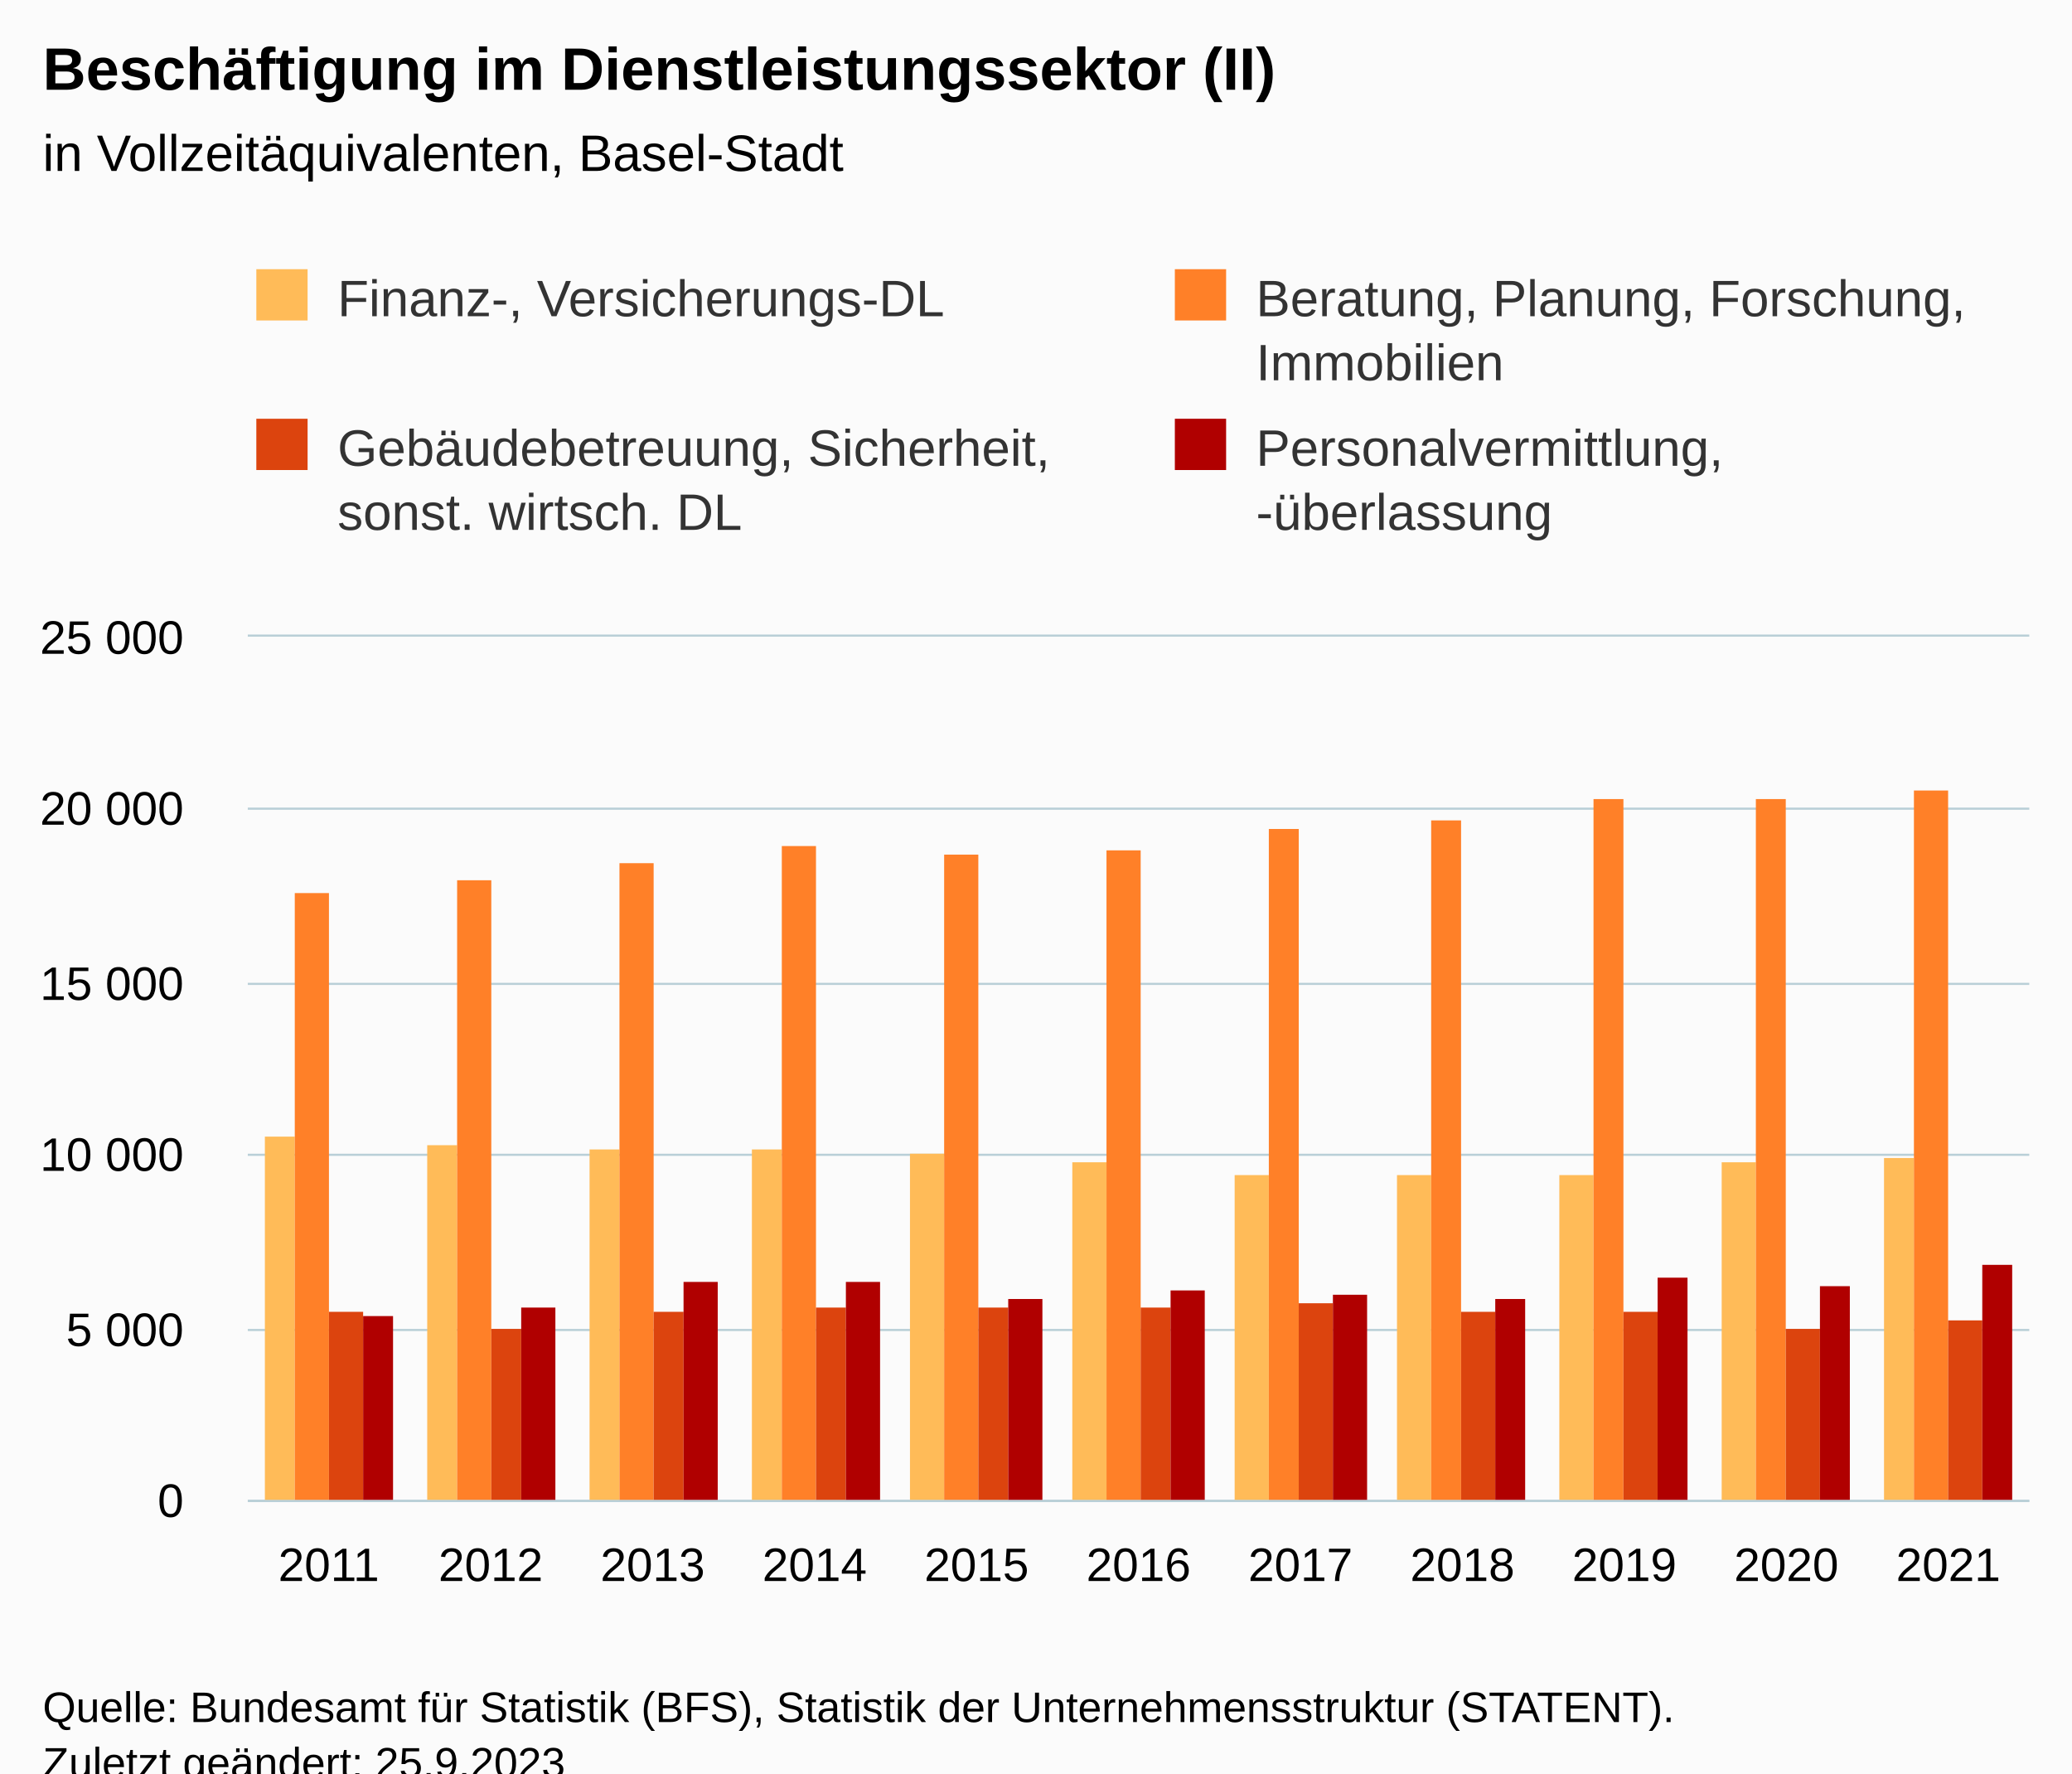
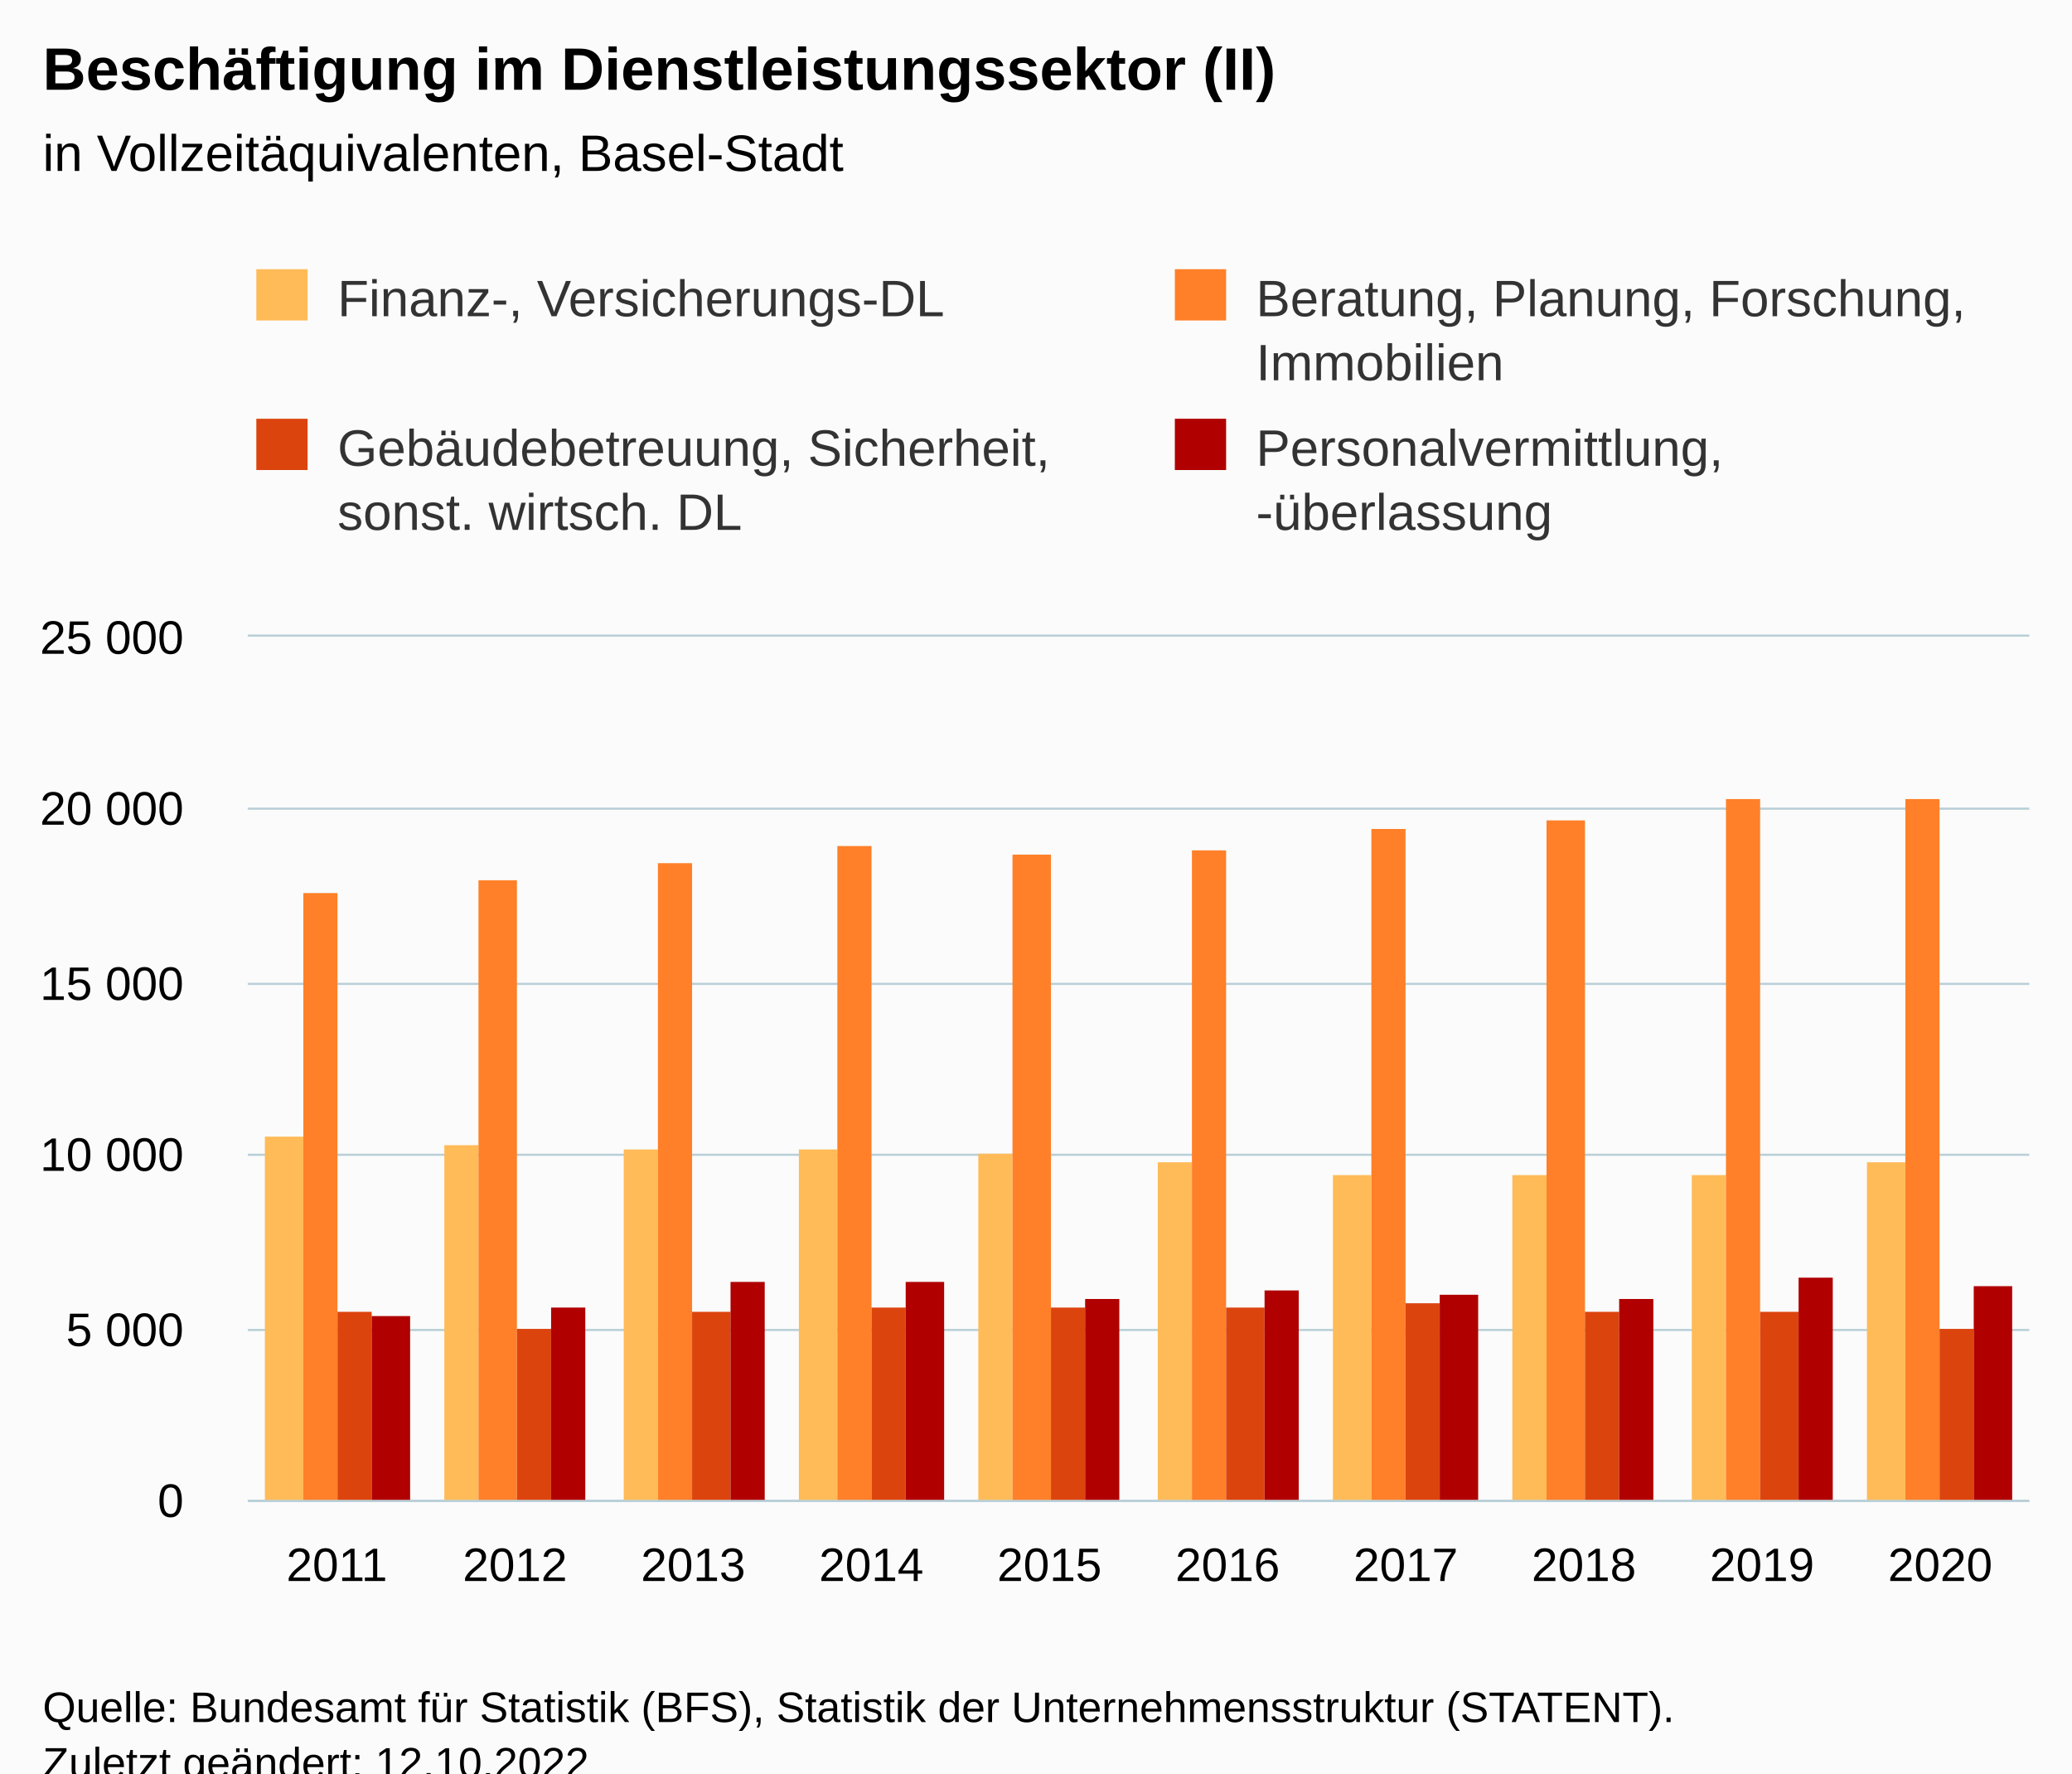
<svg xmlns="http://www.w3.org/2000/svg" version="1.1" class="highcharts-root" style="font-family:Arial;font-size:12px;" viewBox="0 0 485 415">
  <defs>
-     <clipPath id="highcharts-wpwo33t-51-">
+     <clipPath id="highcharts-re0u1d5-47-">
      <rect x="0" y="0" width="417" height="202" fill="none" />
    </clipPath>
-     <clipPath id="highcharts-wpwo33t-63-">
+     <clipPath id="highcharts-re0u1d5-58-">
      <rect x="0" y="0" width="417" height="202" fill="none" />
    </clipPath>
-     <clipPath id="highcharts-wpwo33t-97-">
+     <clipPath id="highcharts-re0u1d5-89-">
      <rect x="58" y="149" width="417" height="202" fill="none" />
    </clipPath>
  </defs>
  <rect fill="#fbfbfb" class="highcharts-background" x="0" y="0" width="485" height="428" rx="0" ry="0" />
  <rect fill="none" class="highcharts-plot-background" x="58" y="149" width="417" height="202" />
  <g class="highcharts-pane-group" data-z-index="0" />
  <g class="highcharts-grid highcharts-xaxis-grid" data-z-index="1">
-     <path fill="none" data-z-index="1" class="highcharts-grid-line" d="M 95.5 149 L 95.5 351" opacity="1" />
-     <path fill="none" data-z-index="1" class="highcharts-grid-line" d="M 133.5 149 L 133.5 351" opacity="1" />
-     <path fill="none" data-z-index="1" class="highcharts-grid-line" d="M 171.5 149 L 171.5 351" opacity="1" />
-     <path fill="none" data-z-index="1" class="highcharts-grid-line" d="M 209.5 149 L 209.5 351" opacity="1" />
-     <path fill="none" data-z-index="1" class="highcharts-grid-line" d="M 247.5 149 L 247.5 351" opacity="1" />
-     <path fill="none" data-z-index="1" class="highcharts-grid-line" d="M 284.5 149 L 284.5 351" opacity="1" />
-     <path fill="none" data-z-index="1" class="highcharts-grid-line" d="M 322.5 149 L 322.5 351" opacity="1" />
-     <path fill="none" data-z-index="1" class="highcharts-grid-line" d="M 360.5 149 L 360.5 351" opacity="1" />
-     <path fill="none" data-z-index="1" class="highcharts-grid-line" d="M 398.5 149 L 398.5 351" opacity="1" />
-     <path fill="none" data-z-index="1" class="highcharts-grid-line" d="M 436.5 149 L 436.5 351" opacity="1" />
+     <path fill="none" data-z-index="1" class="highcharts-grid-line" d="M 99.5 149 L 99.5 351" opacity="1" />
+     <path fill="none" data-z-index="1" class="highcharts-grid-line" d="M 140.5 149 L 140.5 351" opacity="1" />
+     <path fill="none" data-z-index="1" class="highcharts-grid-line" d="M 182.5 149 L 182.5 351" opacity="1" />
+     <path fill="none" data-z-index="1" class="highcharts-grid-line" d="M 224.5 149 L 224.5 351" opacity="1" />
+     <path fill="none" data-z-index="1" class="highcharts-grid-line" d="M 266.5 149 L 266.5 351" opacity="1" />
+     <path fill="none" data-z-index="1" class="highcharts-grid-line" d="M 307.5 149 L 307.5 351" opacity="1" />
+     <path fill="none" data-z-index="1" class="highcharts-grid-line" d="M 349.5 149 L 349.5 351" opacity="1" />
+     <path fill="none" data-z-index="1" class="highcharts-grid-line" d="M 391.5 149 L 391.5 351" opacity="1" />
+     <path fill="none" data-z-index="1" class="highcharts-grid-line" d="M 432.5 149 L 432.5 351" opacity="1" />
    <path fill="none" data-z-index="1" class="highcharts-grid-line" d="M 474.5 149 L 474.5 351" opacity="1" />
    <path fill="none" data-z-index="1" class="highcharts-grid-line" d="M 57.5 149 L 57.5 351" opacity="1" />
  </g>
  <g class="highcharts-grid highcharts-yaxis-grid" data-z-index="1">
    <path fill="none" stroke="#B9CFD7" stroke-width="0.5" data-z-index="1" class="highcharts-grid-line" d="M 58 351.25 L 475 351.25" opacity="1" />
    <path fill="none" stroke="#B9CFD7" stroke-width="0.5" data-z-index="1" class="highcharts-grid-line" d="M 58 311.25 L 475 311.25" opacity="1" />
    <path fill="none" stroke="#B9CFD7" stroke-width="0.5" data-z-index="1" class="highcharts-grid-line" d="M 58 270.25 L 475 270.25" opacity="1" />
    <path fill="none" stroke="#B9CFD7" stroke-width="0.5" data-z-index="1" class="highcharts-grid-line" d="M 58 230.25 L 475 230.25" opacity="1" />
    <path fill="none" stroke="#B9CFD7" stroke-width="0.5" data-z-index="1" class="highcharts-grid-line" d="M 58 189.25 L 475 189.25" opacity="1" />
    <path fill="none" stroke="#B9CFD7" stroke-width="0.5" data-z-index="1" class="highcharts-grid-line" d="M 58 148.75 L 475 148.75" opacity="1" />
  </g>
  <rect fill="none" class="highcharts-plot-border" data-z-index="1" x="58" y="149" width="417" height="202" />
  <g class="highcharts-axis highcharts-xaxis" data-z-index="2">
    <path fill="none" class="highcharts-axis-line" stroke="#B9CFD7" stroke-width="0.5" data-z-index="7" d="M 58 351.25 L 475 351.25" />
  </g>
  <g class="highcharts-axis highcharts-yaxis" data-z-index="2">
    <path fill="none" class="highcharts-axis-line" data-z-index="7" d="M 58 149 L 58 351" />
  </g>
  <g class="highcharts-series-group" data-z-index="3">
-     <g class="highcharts-series highcharts-series-0 highcharts-column-series" data-z-index="0.1" opacity="1" transform="translate(58,149) scale(1 1)" clip-path="url(#highcharts-wpwo33t-63-)">
-       <rect x="4" y="117" width="7" height="86" fill="#FFBB58" opacity="1" class="highcharts-point" />
-       <rect x="42" y="119" width="7" height="84" fill="#FFBB58" opacity="1" class="highcharts-point" />
-       <rect x="80" y="120" width="7" height="83" fill="#FFBB58" opacity="1" class="highcharts-point" />
-       <rect x="118" y="120" width="7" height="83" fill="#FFBB58" opacity="1" class="highcharts-point" />
-       <rect x="155" y="121" width="8" height="82" fill="#FFBB58" opacity="1" class="highcharts-point" />
-       <rect x="193" y="123" width="8" height="80" fill="#FFBB58" opacity="1" class="highcharts-point" />
-       <rect x="231" y="126" width="8" height="77" fill="#FFBB58" opacity="1" class="highcharts-point" />
-       <rect x="269" y="126" width="8" height="77" fill="#FFBB58" opacity="1" class="highcharts-point" />
-       <rect x="307" y="126" width="8" height="77" fill="#FFBB58" opacity="1" class="highcharts-point" />
-       <rect x="345" y="123" width="8" height="80" fill="#FFBB58" opacity="1" class="highcharts-point" />
-       <rect x="383" y="122" width="7" height="81" fill="#FFBB58" opacity="1" class="highcharts-point" />
+     <g class="highcharts-series highcharts-series-0 highcharts-column-series" data-z-index="0.1" opacity="1" transform="translate(58,149) scale(1 1)" clip-path="url(#highcharts-re0u1d5-58-)">
+       <rect x="4" y="117" width="9" height="86" fill="#FFBB58" opacity="1" class="highcharts-point" />
+       <rect x="46" y="119" width="8" height="84" fill="#FFBB58" opacity="1" class="highcharts-point" />
+       <rect x="88" y="120" width="8" height="83" fill="#FFBB58" opacity="1" class="highcharts-point" />
+       <rect x="129" y="120" width="9" height="83" fill="#FFBB58" opacity="1" class="highcharts-point" />
+       <rect x="171" y="121" width="8" height="82" fill="#FFBB58" opacity="1" class="highcharts-point" />
+       <rect x="213" y="123" width="8" height="80" fill="#FFBB58" opacity="1" class="highcharts-point" />
+       <rect x="254" y="126" width="9" height="77" fill="#FFBB58" opacity="1" class="highcharts-point" />
+       <rect x="296" y="126" width="8" height="77" fill="#FFBB58" opacity="1" class="highcharts-point" />
+       <rect x="338" y="126" width="8" height="77" fill="#FFBB58" opacity="1" class="highcharts-point" />
+       <rect x="379" y="123" width="9" height="80" fill="#FFBB58" opacity="1" class="highcharts-point" />
    </g>
    <g class="highcharts-markers highcharts-series-0 highcharts-column-series" data-z-index="0.1" opacity="1" transform="translate(58,149) scale(1 1)" clip-path="none" />
-     <g class="highcharts-series highcharts-series-1 highcharts-column-series" data-z-index="0.1" opacity="1" transform="translate(58,149) scale(1 1)" clip-path="url(#highcharts-wpwo33t-63-)">
-       <rect x="11" y="60" width="8" height="143" fill="#FF8028" opacity="1" class="highcharts-point" />
-       <rect x="49" y="57" width="8" height="146" fill="#FF8028" opacity="1" class="highcharts-point" />
-       <rect x="87" y="53" width="8" height="150" fill="#FF8028" opacity="1" class="highcharts-point" />
-       <rect x="125" y="49" width="8" height="154" fill="#FF8028" opacity="1" class="highcharts-point" />
-       <rect x="163" y="51" width="8" height="152" fill="#FF8028" opacity="1" class="highcharts-point" />
-       <rect x="201" y="50" width="8" height="153" fill="#FF8028" opacity="1" class="highcharts-point" />
-       <rect x="239" y="45" width="7" height="158" fill="#FF8028" opacity="1" class="highcharts-point" />
-       <rect x="277" y="43" width="7" height="160" fill="#FF8028" opacity="1" class="highcharts-point" />
-       <rect x="315" y="38" width="7" height="165" fill="#FF8028" opacity="1" class="highcharts-point" />
-       <rect x="353" y="38" width="7" height="165" fill="#FF8028" opacity="1" class="highcharts-point" />
-       <rect x="390" y="36" width="8" height="167" fill="#FF8028" opacity="1" class="highcharts-point" />
+     <g class="highcharts-series highcharts-series-1 highcharts-column-series" data-z-index="0.1" opacity="1" transform="translate(58,149) scale(1 1)" clip-path="url(#highcharts-re0u1d5-58-)">
+       <rect x="13" y="60" width="8" height="143" fill="#FF8028" opacity="1" class="highcharts-point" />
+       <rect x="54" y="57" width="9" height="146" fill="#FF8028" opacity="1" class="highcharts-point" />
+       <rect x="96" y="53" width="8" height="150" fill="#FF8028" opacity="1" class="highcharts-point" />
+       <rect x="138" y="49" width="8" height="154" fill="#FF8028" opacity="1" class="highcharts-point" />
+       <rect x="179" y="51" width="9" height="152" fill="#FF8028" opacity="1" class="highcharts-point" />
+       <rect x="221" y="50" width="8" height="153" fill="#FF8028" opacity="1" class="highcharts-point" />
+       <rect x="263" y="45" width="8" height="158" fill="#FF8028" opacity="1" class="highcharts-point" />
+       <rect x="304" y="43" width="9" height="160" fill="#FF8028" opacity="1" class="highcharts-point" />
+       <rect x="346" y="38" width="8" height="165" fill="#FF8028" opacity="1" class="highcharts-point" />
+       <rect x="388" y="38" width="8" height="165" fill="#FF8028" opacity="1" class="highcharts-point" />
    </g>
    <g class="highcharts-markers highcharts-series-1 highcharts-column-series" data-z-index="0.1" opacity="1" transform="translate(58,149) scale(1 1)" clip-path="none" />
-     <g class="highcharts-series highcharts-series-2 highcharts-column-series" data-z-index="0.1" opacity="1" transform="translate(58,149) scale(1 1)" clip-path="url(#highcharts-wpwo33t-63-)">
-       <rect x="19" y="158" width="8" height="45" fill="#DC440E" opacity="1" class="highcharts-point" />
-       <rect x="57" y="162" width="7" height="41" fill="#DC440E" opacity="1" class="highcharts-point" />
-       <rect x="95" y="158" width="7" height="45" fill="#DC440E" opacity="1" class="highcharts-point" />
-       <rect x="133" y="157" width="7" height="46" fill="#DC440E" opacity="1" class="highcharts-point" />
-       <rect x="171" y="157" width="7" height="46" fill="#DC440E" opacity="1" class="highcharts-point" />
-       <rect x="209" y="157" width="7" height="46" fill="#DC440E" opacity="1" class="highcharts-point" />
-       <rect x="246" y="156" width="8" height="47" fill="#DC440E" opacity="1" class="highcharts-point" />
-       <rect x="284" y="158" width="8" height="45" fill="#DC440E" opacity="1" class="highcharts-point" />
-       <rect x="322" y="158" width="8" height="45" fill="#DC440E" opacity="1" class="highcharts-point" />
-       <rect x="360" y="162" width="8" height="41" fill="#DC440E" opacity="1" class="highcharts-point" />
-       <rect x="398" y="160" width="8" height="43" fill="#DC440E" opacity="1" class="highcharts-point" />
+     <g class="highcharts-series highcharts-series-2 highcharts-column-series" data-z-index="0.1" opacity="1" transform="translate(58,149) scale(1 1)" clip-path="url(#highcharts-re0u1d5-58-)">
+       <rect x="21" y="158" width="8" height="45" fill="#DC440E" opacity="1" class="highcharts-point" />
+       <rect x="63" y="162" width="8" height="41" fill="#DC440E" opacity="1" class="highcharts-point" />
+       <rect x="104" y="158" width="9" height="45" fill="#DC440E" opacity="1" class="highcharts-point" />
+       <rect x="146" y="157" width="8" height="46" fill="#DC440E" opacity="1" class="highcharts-point" />
+       <rect x="188" y="157" width="8" height="46" fill="#DC440E" opacity="1" class="highcharts-point" />
+       <rect x="229" y="157" width="9" height="46" fill="#DC440E" opacity="1" class="highcharts-point" />
+       <rect x="271" y="156" width="8" height="47" fill="#DC440E" opacity="1" class="highcharts-point" />
+       <rect x="313" y="158" width="8" height="45" fill="#DC440E" opacity="1" class="highcharts-point" />
+       <rect x="354" y="158" width="9" height="45" fill="#DC440E" opacity="1" class="highcharts-point" />
+       <rect x="396" y="162" width="8" height="41" fill="#DC440E" opacity="1" class="highcharts-point" />
    </g>
    <g class="highcharts-markers highcharts-series-2 highcharts-column-series" data-z-index="0.1" opacity="1" transform="translate(58,149) scale(1 1)" clip-path="none" />
-     <g class="highcharts-series highcharts-series-3 highcharts-column-series" data-z-index="0.1" opacity="1" transform="translate(58,149) scale(1 1)" clip-path="url(#highcharts-wpwo33t-63-)">
-       <rect x="27" y="159" width="7" height="44" fill="#B00000" opacity="1" class="highcharts-point" />
-       <rect x="64" y="157" width="8" height="46" fill="#B00000" opacity="1" class="highcharts-point" />
-       <rect x="102" y="151" width="8" height="52" fill="#B00000" opacity="1" class="highcharts-point" />
-       <rect x="140" y="151" width="8" height="52" fill="#B00000" opacity="1" class="highcharts-point" />
-       <rect x="178" y="155" width="8" height="48" fill="#B00000" opacity="1" class="highcharts-point" />
-       <rect x="216" y="153" width="8" height="50" fill="#B00000" opacity="1" class="highcharts-point" />
-       <rect x="254" y="154" width="8" height="49" fill="#B00000" opacity="1" class="highcharts-point" />
-       <rect x="292" y="155" width="7" height="48" fill="#B00000" opacity="1" class="highcharts-point" />
-       <rect x="330" y="150" width="7" height="53" fill="#B00000" opacity="1" class="highcharts-point" />
-       <rect x="368" y="152" width="7" height="51" fill="#B00000" opacity="1" class="highcharts-point" />
-       <rect x="406" y="147" width="7" height="56" fill="#B00000" opacity="1" class="highcharts-point" />
+     <g class="highcharts-series highcharts-series-3 highcharts-column-series" data-z-index="0.1" opacity="1" transform="translate(58,149) scale(1 1)" clip-path="url(#highcharts-re0u1d5-58-)">
+       <rect x="29" y="159" width="9" height="44" fill="#B00000" opacity="1" class="highcharts-point" />
+       <rect x="71" y="157" width="8" height="46" fill="#B00000" opacity="1" class="highcharts-point" />
+       <rect x="113" y="151" width="8" height="52" fill="#B00000" opacity="1" class="highcharts-point" />
+       <rect x="154" y="151" width="9" height="52" fill="#B00000" opacity="1" class="highcharts-point" />
+       <rect x="196" y="155" width="8" height="48" fill="#B00000" opacity="1" class="highcharts-point" />
+       <rect x="238" y="153" width="8" height="50" fill="#B00000" opacity="1" class="highcharts-point" />
+       <rect x="279" y="154" width="9" height="49" fill="#B00000" opacity="1" class="highcharts-point" />
+       <rect x="321" y="155" width="8" height="48" fill="#B00000" opacity="1" class="highcharts-point" />
+       <rect x="363" y="150" width="8" height="53" fill="#B00000" opacity="1" class="highcharts-point" />
+       <rect x="404" y="152" width="9" height="51" fill="#B00000" opacity="1" class="highcharts-point" />
    </g>
    <g class="highcharts-markers highcharts-series-3 highcharts-column-series" data-z-index="0.1" opacity="1" transform="translate(58,149) scale(1 1)" clip-path="none" />
  </g>
  <text x="10" text-anchor="start" class="highcharts-title" data-z-index="4" style="color:#000000;font-size:14px;font-weight:bold;fill:#000000;" y="21">
    <tspan>Beschäftigung im Dienstleistungssektor (II)</tspan>
  </text>
  <text x="10" text-anchor="start" class="highcharts-subtitle" data-z-index="4" style="color:#000000;font-size:12px;font-weight:normal;fill:#000000;" y="40">
    <tspan>in Vollzeitäquivalenten, Basel-Stadt</tspan>
  </text>
  <text x="10" text-anchor="start" class="highcharts-caption" data-z-index="4" style="color:#666666;fill:#666666;" y="385" />
  <g class="highcharts-legend" data-z-index="7" transform="translate(50,56)">
    <rect fill="none" class="highcharts-legend-box" rx="0" ry="0" x="0" y="0" width="438" height="81" visibility="visible" />
    <g data-z-index="1">
      <g>
        <g class="highcharts-legend-item highcharts-column-series highcharts-color-undefined highcharts-series-0" data-z-index="1" transform="translate(8,3)">
          <text x="21" style="color:#333333;cursor:pointer;font-size:12px;font-weight:normal;white-space:nowrap;fill:#333333;" text-anchor="start" data-z-index="2" y="15">
            <tspan>Finanz-, Versicherungs-DL</tspan>
          </text>
          <rect x="2" y="4" width="12" height="12" fill="#FFBB58" class="highcharts-point" data-z-index="3" />
        </g>
        <g class="highcharts-legend-item highcharts-column-series highcharts-color-undefined highcharts-series-1" data-z-index="1" transform="translate(223,3)">
          <text x="21" y="15" style="color:#333333;cursor:pointer;font-size:12px;font-weight:normal;white-space:nowrap;fill:#333333;" text-anchor="start" data-z-index="2">
            <tspan>Beratung, Planung, Forschung,</tspan>
            <tspan x="21" dy="15">Immobilien</tspan>
          </text>
          <rect x="2" y="4" width="12" height="12" fill="#FF8028" class="highcharts-point" data-z-index="3" />
        </g>
        <g class="highcharts-legend-item highcharts-column-series highcharts-color-undefined highcharts-series-2" data-z-index="1" transform="translate(8,38)">
          <text x="21" y="15" style="color:#333333;cursor:pointer;font-size:12px;font-weight:normal;white-space:nowrap;fill:#333333;" text-anchor="start" data-z-index="2">
            <tspan>Gebäudebetreuung, Sicherheit,</tspan>
            <tspan x="21" dy="15">sonst. wirtsch. DL</tspan>
          </text>
          <rect x="2" y="4" width="12" height="12" fill="#DC440E" class="highcharts-point" data-z-index="3" />
        </g>
        <g class="highcharts-legend-item highcharts-column-series highcharts-color-undefined highcharts-series-3" data-z-index="1" transform="translate(223,38)">
          <text x="21" y="15" style="color:#333333;cursor:pointer;font-size:12px;font-weight:normal;white-space:nowrap;fill:#333333;" text-anchor="start" data-z-index="2">
            <tspan>Personalvermittlung,</tspan>
            <tspan x="21" dy="15">-überlassung</tspan>
          </text>
          <rect x="2" y="4" width="12" height="12" fill="#B00000" class="highcharts-point" data-z-index="3" />
        </g>
      </g>
    </g>
  </g>
  <g class="highcharts-axis-labels highcharts-xaxis-labels" data-z-index="7">
-     <text x="76.955" style="color:#000000;cursor:default;font-size:11px;fill:#000000;" text-anchor="middle" transform="translate(0,0)" y="370" opacity="1">2011</text>
-     <text x="114.864" style="color:#000000;cursor:default;font-size:11px;fill:#000000;" text-anchor="middle" transform="translate(0,0)" y="370" opacity="1">2012</text>
-     <text x="152.773" style="color:#000000;cursor:default;font-size:11px;fill:#000000;" text-anchor="middle" transform="translate(0,0)" y="370" opacity="1">2013</text>
-     <text x="190.682" style="color:#000000;cursor:default;font-size:11px;fill:#000000;" text-anchor="middle" transform="translate(0,0)" y="370" opacity="1">2014</text>
-     <text x="228.591" style="color:#000000;cursor:default;font-size:11px;fill:#000000;" text-anchor="middle" transform="translate(0,0)" y="370" opacity="1">2015</text>
-     <text x="266.5" style="color:#000000;cursor:default;font-size:11px;fill:#000000;" text-anchor="middle" transform="translate(0,0)" y="370" opacity="1">2016</text>
-     <text x="304.409" style="color:#000000;cursor:default;font-size:11px;fill:#000000;" text-anchor="middle" transform="translate(0,0)" y="370" opacity="1">2017</text>
-     <text x="342.318" style="color:#000000;cursor:default;font-size:11px;fill:#000000;" text-anchor="middle" transform="translate(0,0)" y="370" opacity="1">2018</text>
-     <text x="380.227" style="color:#000000;cursor:default;font-size:11px;fill:#000000;" text-anchor="middle" transform="translate(0,0)" y="370" opacity="1">2019</text>
-     <text x="418.136" style="color:#000000;cursor:default;font-size:11px;fill:#000000;" text-anchor="middle" transform="translate(0,0)" y="370" opacity="1">2020</text>
-     <text x="456.045" style="color:#000000;cursor:default;font-size:11px;fill:#000000;" text-anchor="middle" transform="translate(0,0)" y="370" opacity="1">2021</text>
+     <text x="78.85" style="color:#000000;cursor:default;font-size:11px;fill:#000000;" text-anchor="middle" transform="translate(0,0)" y="370" opacity="1">2011</text>
+     <text x="120.55" style="color:#000000;cursor:default;font-size:11px;fill:#000000;" text-anchor="middle" transform="translate(0,0)" y="370" opacity="1">2012</text>
+     <text x="162.25" style="color:#000000;cursor:default;font-size:11px;fill:#000000;" text-anchor="middle" transform="translate(0,0)" y="370" opacity="1">2013</text>
+     <text x="203.95" style="color:#000000;cursor:default;font-size:11px;fill:#000000;" text-anchor="middle" transform="translate(0,0)" y="370" opacity="1">2014</text>
+     <text x="245.65" style="color:#000000;cursor:default;font-size:11px;fill:#000000;" text-anchor="middle" transform="translate(0,0)" y="370" opacity="1">2015</text>
+     <text x="287.35" style="color:#000000;cursor:default;font-size:11px;fill:#000000;" text-anchor="middle" transform="translate(0,0)" y="370" opacity="1">2016</text>
+     <text x="329.05" style="color:#000000;cursor:default;font-size:11px;fill:#000000;" text-anchor="middle" transform="translate(0,0)" y="370" opacity="1">2017</text>
+     <text x="370.75" style="color:#000000;cursor:default;font-size:11px;fill:#000000;" text-anchor="middle" transform="translate(0,0)" y="370" opacity="1">2018</text>
+     <text x="412.45" style="color:#000000;cursor:default;font-size:11px;fill:#000000;" text-anchor="middle" transform="translate(0,0)" y="370" opacity="1">2019</text>
+     <text x="454.15" style="color:#000000;cursor:default;font-size:11px;fill:#000000;" text-anchor="middle" transform="translate(0,0)" y="370" opacity="1">2020</text>
  </g>
  <g class="highcharts-axis-labels highcharts-yaxis-labels" data-z-index="7">
    <text x="43" style="color:#000000;cursor:default;font-size:11px;fill:#000000;" text-anchor="end" transform="translate(0,0)" y="355" opacity="1">0</text>
    <text x="43" style="color:#000000;cursor:default;font-size:11px;fill:#000000;" text-anchor="end" transform="translate(0,0)" y="315" opacity="1">
      <tspan>5 000</tspan>
    </text>
    <text x="43" style="color:#000000;cursor:default;font-size:11px;fill:#000000;" text-anchor="end" transform="translate(0,0)" y="274" opacity="1">
      <tspan>10 000</tspan>
    </text>
    <text x="43" style="color:#000000;cursor:default;font-size:11px;fill:#000000;" text-anchor="end" transform="translate(0,0)" y="234" opacity="1">
      <tspan>15 000</tspan>
    </text>
    <text x="43" style="color:#000000;cursor:default;font-size:11px;fill:#000000;" text-anchor="end" transform="translate(0,0)" y="193" opacity="1">
      <tspan>20 000</tspan>
    </text>
    <text x="43" style="color:#000000;cursor:default;font-size:11px;fill:#000000;" text-anchor="end" transform="translate(0,0)" y="153" opacity="1">
      <tspan>25 000</tspan>
    </text>
  </g>
  <text x="10" class="highcharts-credits" text-anchor="start" data-z-index="8" style="cursor:default;color:#000000;font-size:10px;fill:#000000;" y="403">
    <tspan>Quelle: Bundesamt für Statistik (BFS), Statistik der Unternehmensstruktur (STATENT).</tspan>
-     <tspan x="10" dy="13">Zuletzt geändert: 25.9.2023</tspan>
+     <tspan x="10" dy="13">Zuletzt geändert: 12.10.2022</tspan>
  </text>
-   <g class="highcharts-control-points" data-z-index="99" clip-path="url(#highcharts-wpwo33t-97-)" />
+   <g class="highcharts-control-points" data-z-index="99" clip-path="url(#highcharts-re0u1d5-89-)" />
</svg>
